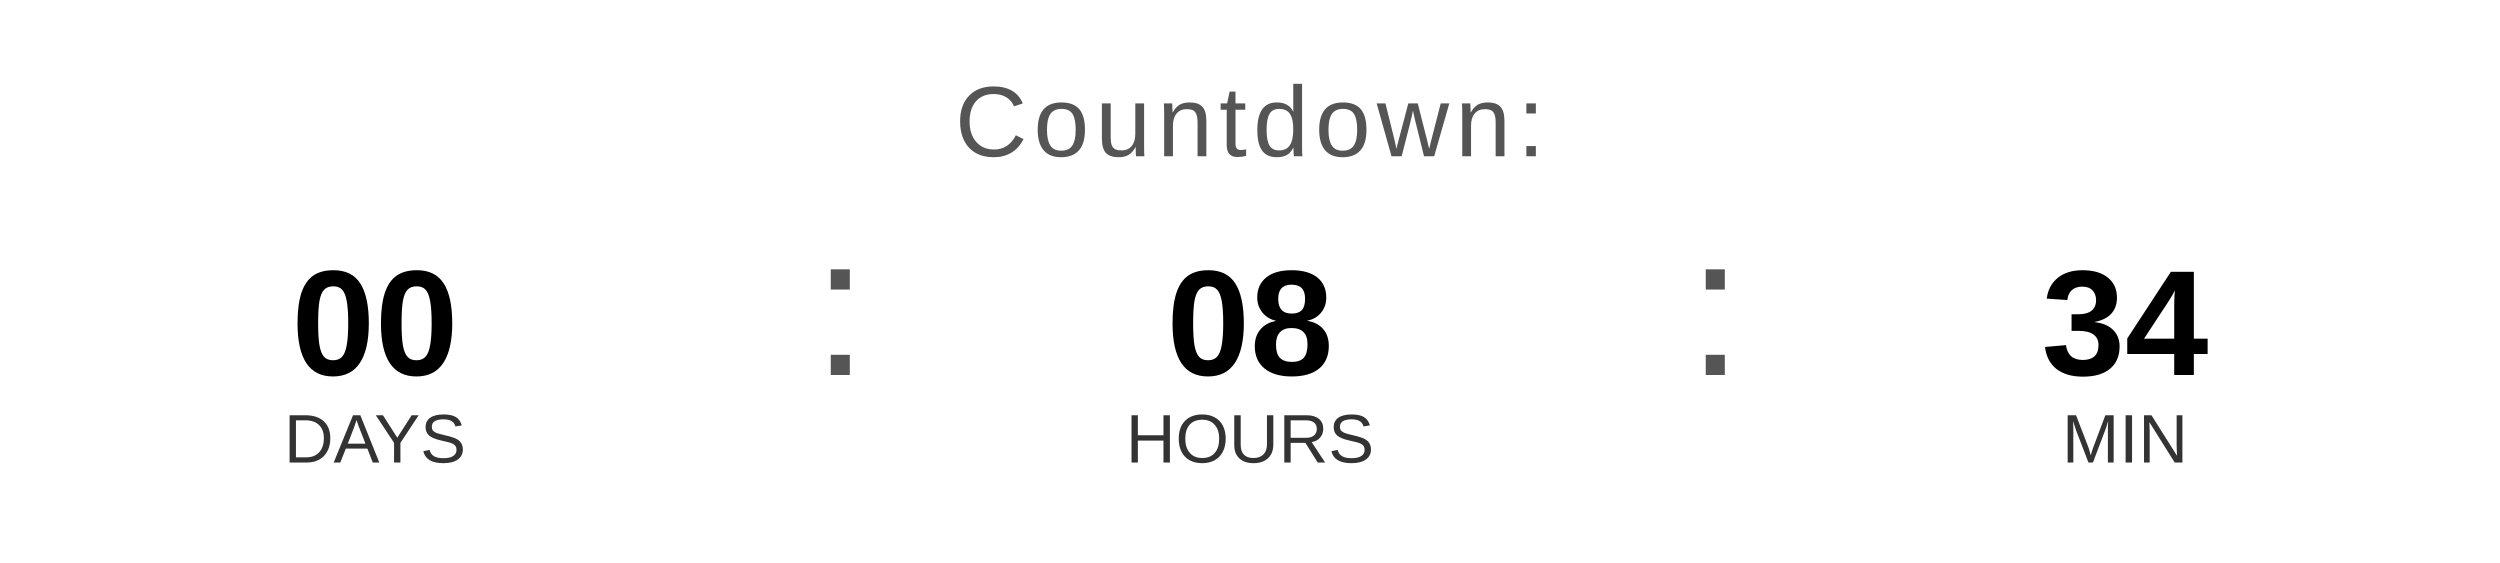
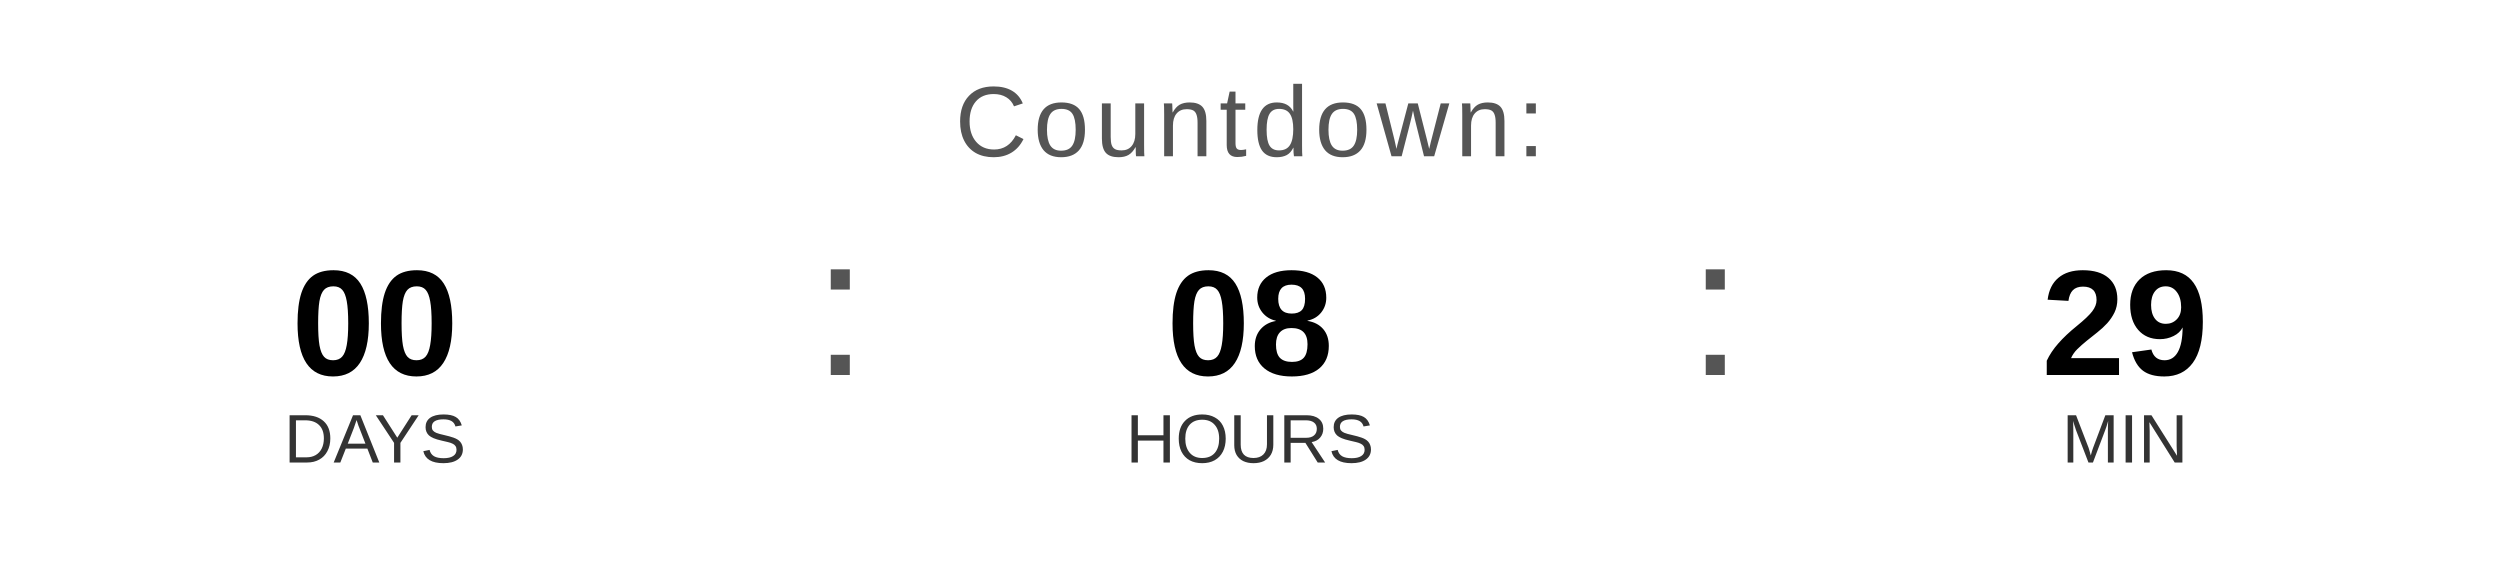
<svg xmlns="http://www.w3.org/2000/svg" width="400" height="90" viewBox="0 0 400 90">
  <text x="200" y="25" font-family="Arial, Helvetica, sans-serif" font-size="16" fill="#555555" text-anchor="middle" letter-spacing="1">
    Countdown:
  </text>
  <text x="60" y="60" font-family="Arial, Helvetica, sans-serif" font-size="24" font-weight="bold" fill="#000000" text-anchor="middle">00</text>
  <text x="60" y="74" font-family="Arial, Helvetica, sans-serif" font-size="11" fill="#333333" text-anchor="middle">DAYS</text>
  <text x="130" y="60" font-family="Arial, sans-serif" font-size="32" fill="#555555">:</text>
  <text x="200" y="60" font-family="Arial, Helvetica, sans-serif" font-size="24" font-weight="bold" fill="#000000" text-anchor="middle">08</text>
  <text x="200" y="74" font-family="Arial, Helvetica, sans-serif" font-size="11" fill="#333333" text-anchor="middle">HOURS</text>
  <text x="270" y="60" font-family="Arial, sans-serif" font-size="32" fill="#555555">:</text>
-   <text x="340" y="60" font-family="Arial, Helvetica, sans-serif" font-size="24" font-weight="bold" fill="#000000" text-anchor="middle">34</text>
+   <text x="340" y="60" font-family="Arial, Helvetica, sans-serif" font-size="24" font-weight="bold" fill="#000000" text-anchor="middle">29</text>
  <text x="340" y="74" font-family="Arial, Helvetica, sans-serif" font-size="11" fill="#333333" text-anchor="middle">MIN</text>
</svg>
